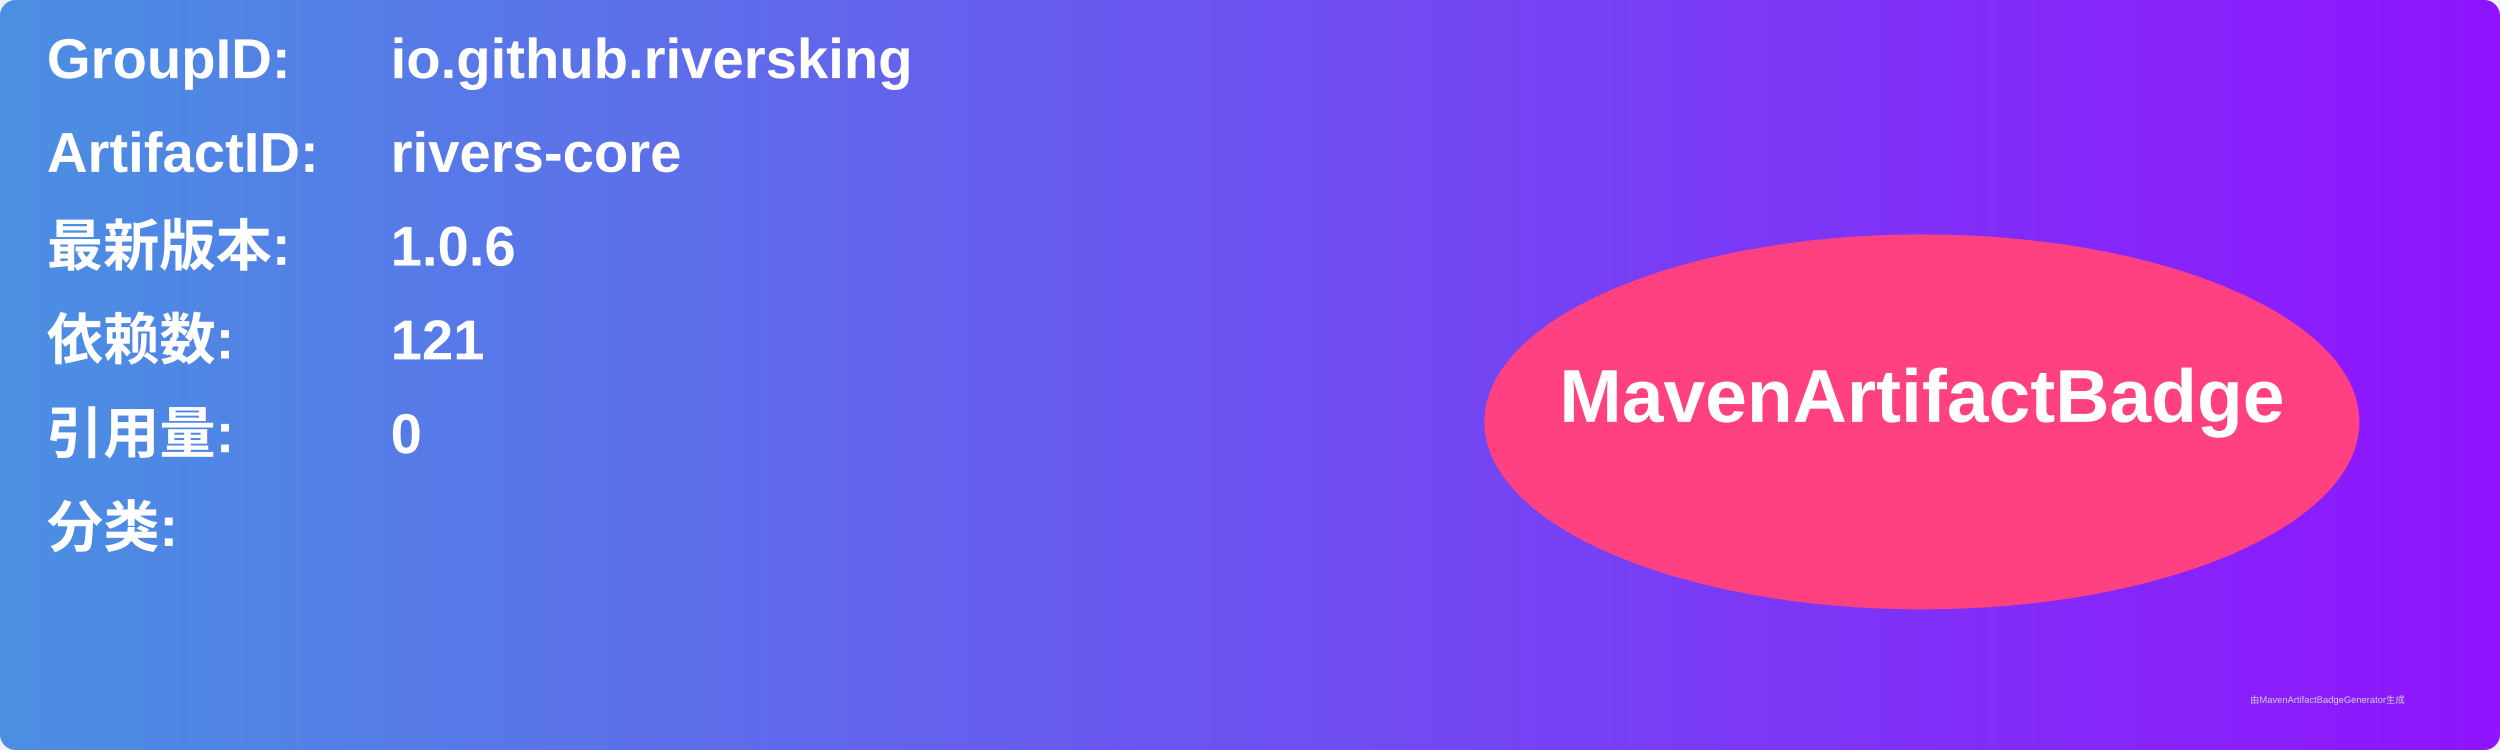
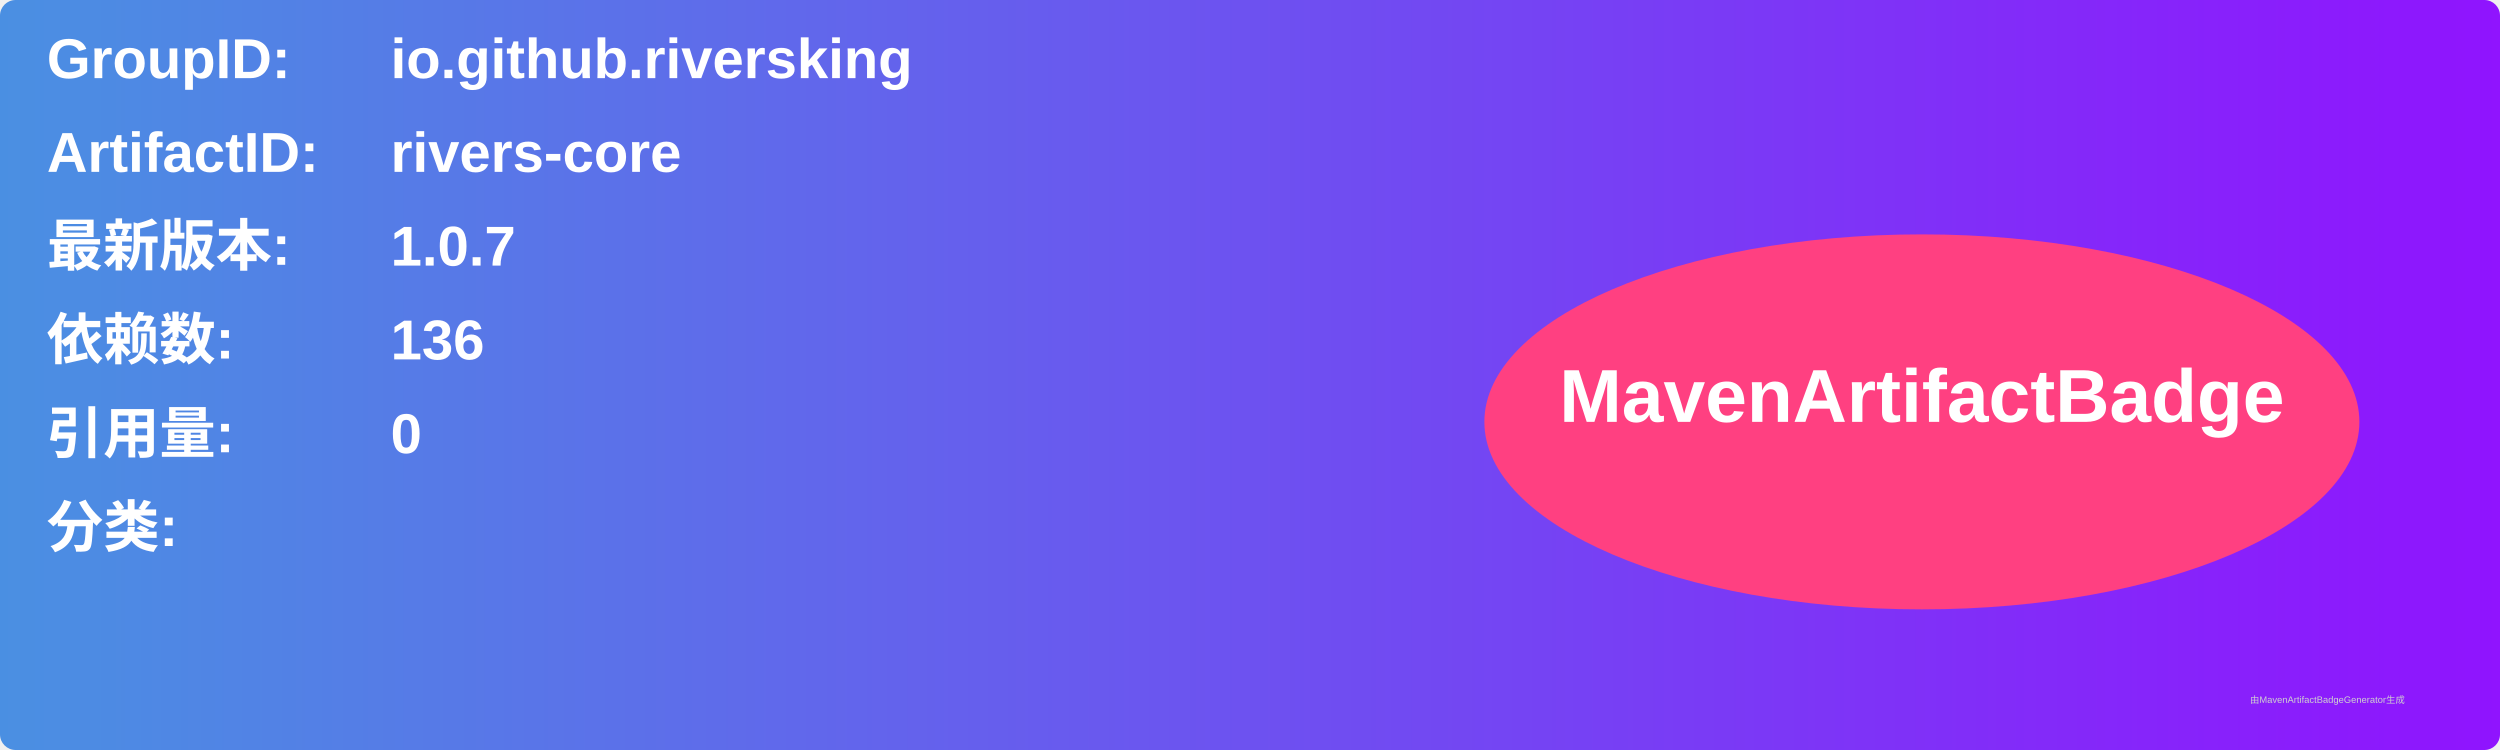
<svg xmlns="http://www.w3.org/2000/svg" width="800" height="240" viewBox="0 0 800 240">
  <linearGradient id="grad" x1="0%" y1="0%" x2="100%" y2="0%">
    <stop offset="0%" stop-color="#4a90e2" />
    <stop offset="100%" stop-color="#9013fe" />
  </linearGradient>
  <rect width="100%" height="100%" rx="5" ry="5" fill="url(#grad)" />
  <g transform="translate(15, 15)">
    <text x="0" y="10" font-family="Arial" font-size="18" fill="white" font-weight="bold" width="260">GroupID:</text>
    <text x="110" y="10" font-family="Arial" font-size="18" fill="white" font-weight="bold" width="460">io.github.riversking</text>
    <text x="0" y="40" font-family="Arial" font-size="18" fill="white" font-weight="bold" width="260">ArtifactID:</text>
    <text x="110" y="40" font-family="Arial" font-size="18" fill="white" font-weight="bold" width="460">rivers-core</text>
    <text x="0" y="70" font-family="Arial" font-size="18" fill="white" font-weight="bold">最新版本:</text>
    <text x="110" y="70" font-family="Arial" font-size="18" fill="white" font-weight="bold">
-       <tspan font-weight="bold">1.0.6</tspan>
+       <tspan font-weight="bold">1.0.7</tspan>
    </text>
    <text x="0" y="100" font-family="Arial" font-size="18" fill="white" font-weight="bold">依赖数: </text>
    <text x="110" y="100" font-family="Arial" font-size="18" fill="white">
-       <tspan font-weight="bold">121</tspan>
+       <tspan font-weight="bold">136</tspan>
    </text>
    <text x="0" y="130" font-family="Arial" font-size="18" fill="white" font-weight="bold">引用量: </text>
    <text x="110" y="130" font-family="Arial" font-size="18" fill="white">
      <tspan font-weight="bold">0</tspan>
    </text>
    <text x="0" y="160" font-family="Arial" font-size="18" fill="white" font-weight="bold">分类:</text>
    <text x="10" y="190" font-family="Arial" font-size="10" fill="white">
      <tspan font-weight="bold" />
    </text>
    <ellipse cx="600" cy="120" rx="140" ry="60" fill="#ff4081" />
    <text x="600" y="120" text-anchor="middle" font-family="Arial" font-size="24" fill="white" font-weight="bold">MavenArtifactBadge</text>
  </g>
  <text x="720" y="225" font-family="Arial" font-size="3" fill="#d0d0d0">由MavenArtifactBadgeGenerator生成</text>
</svg>
